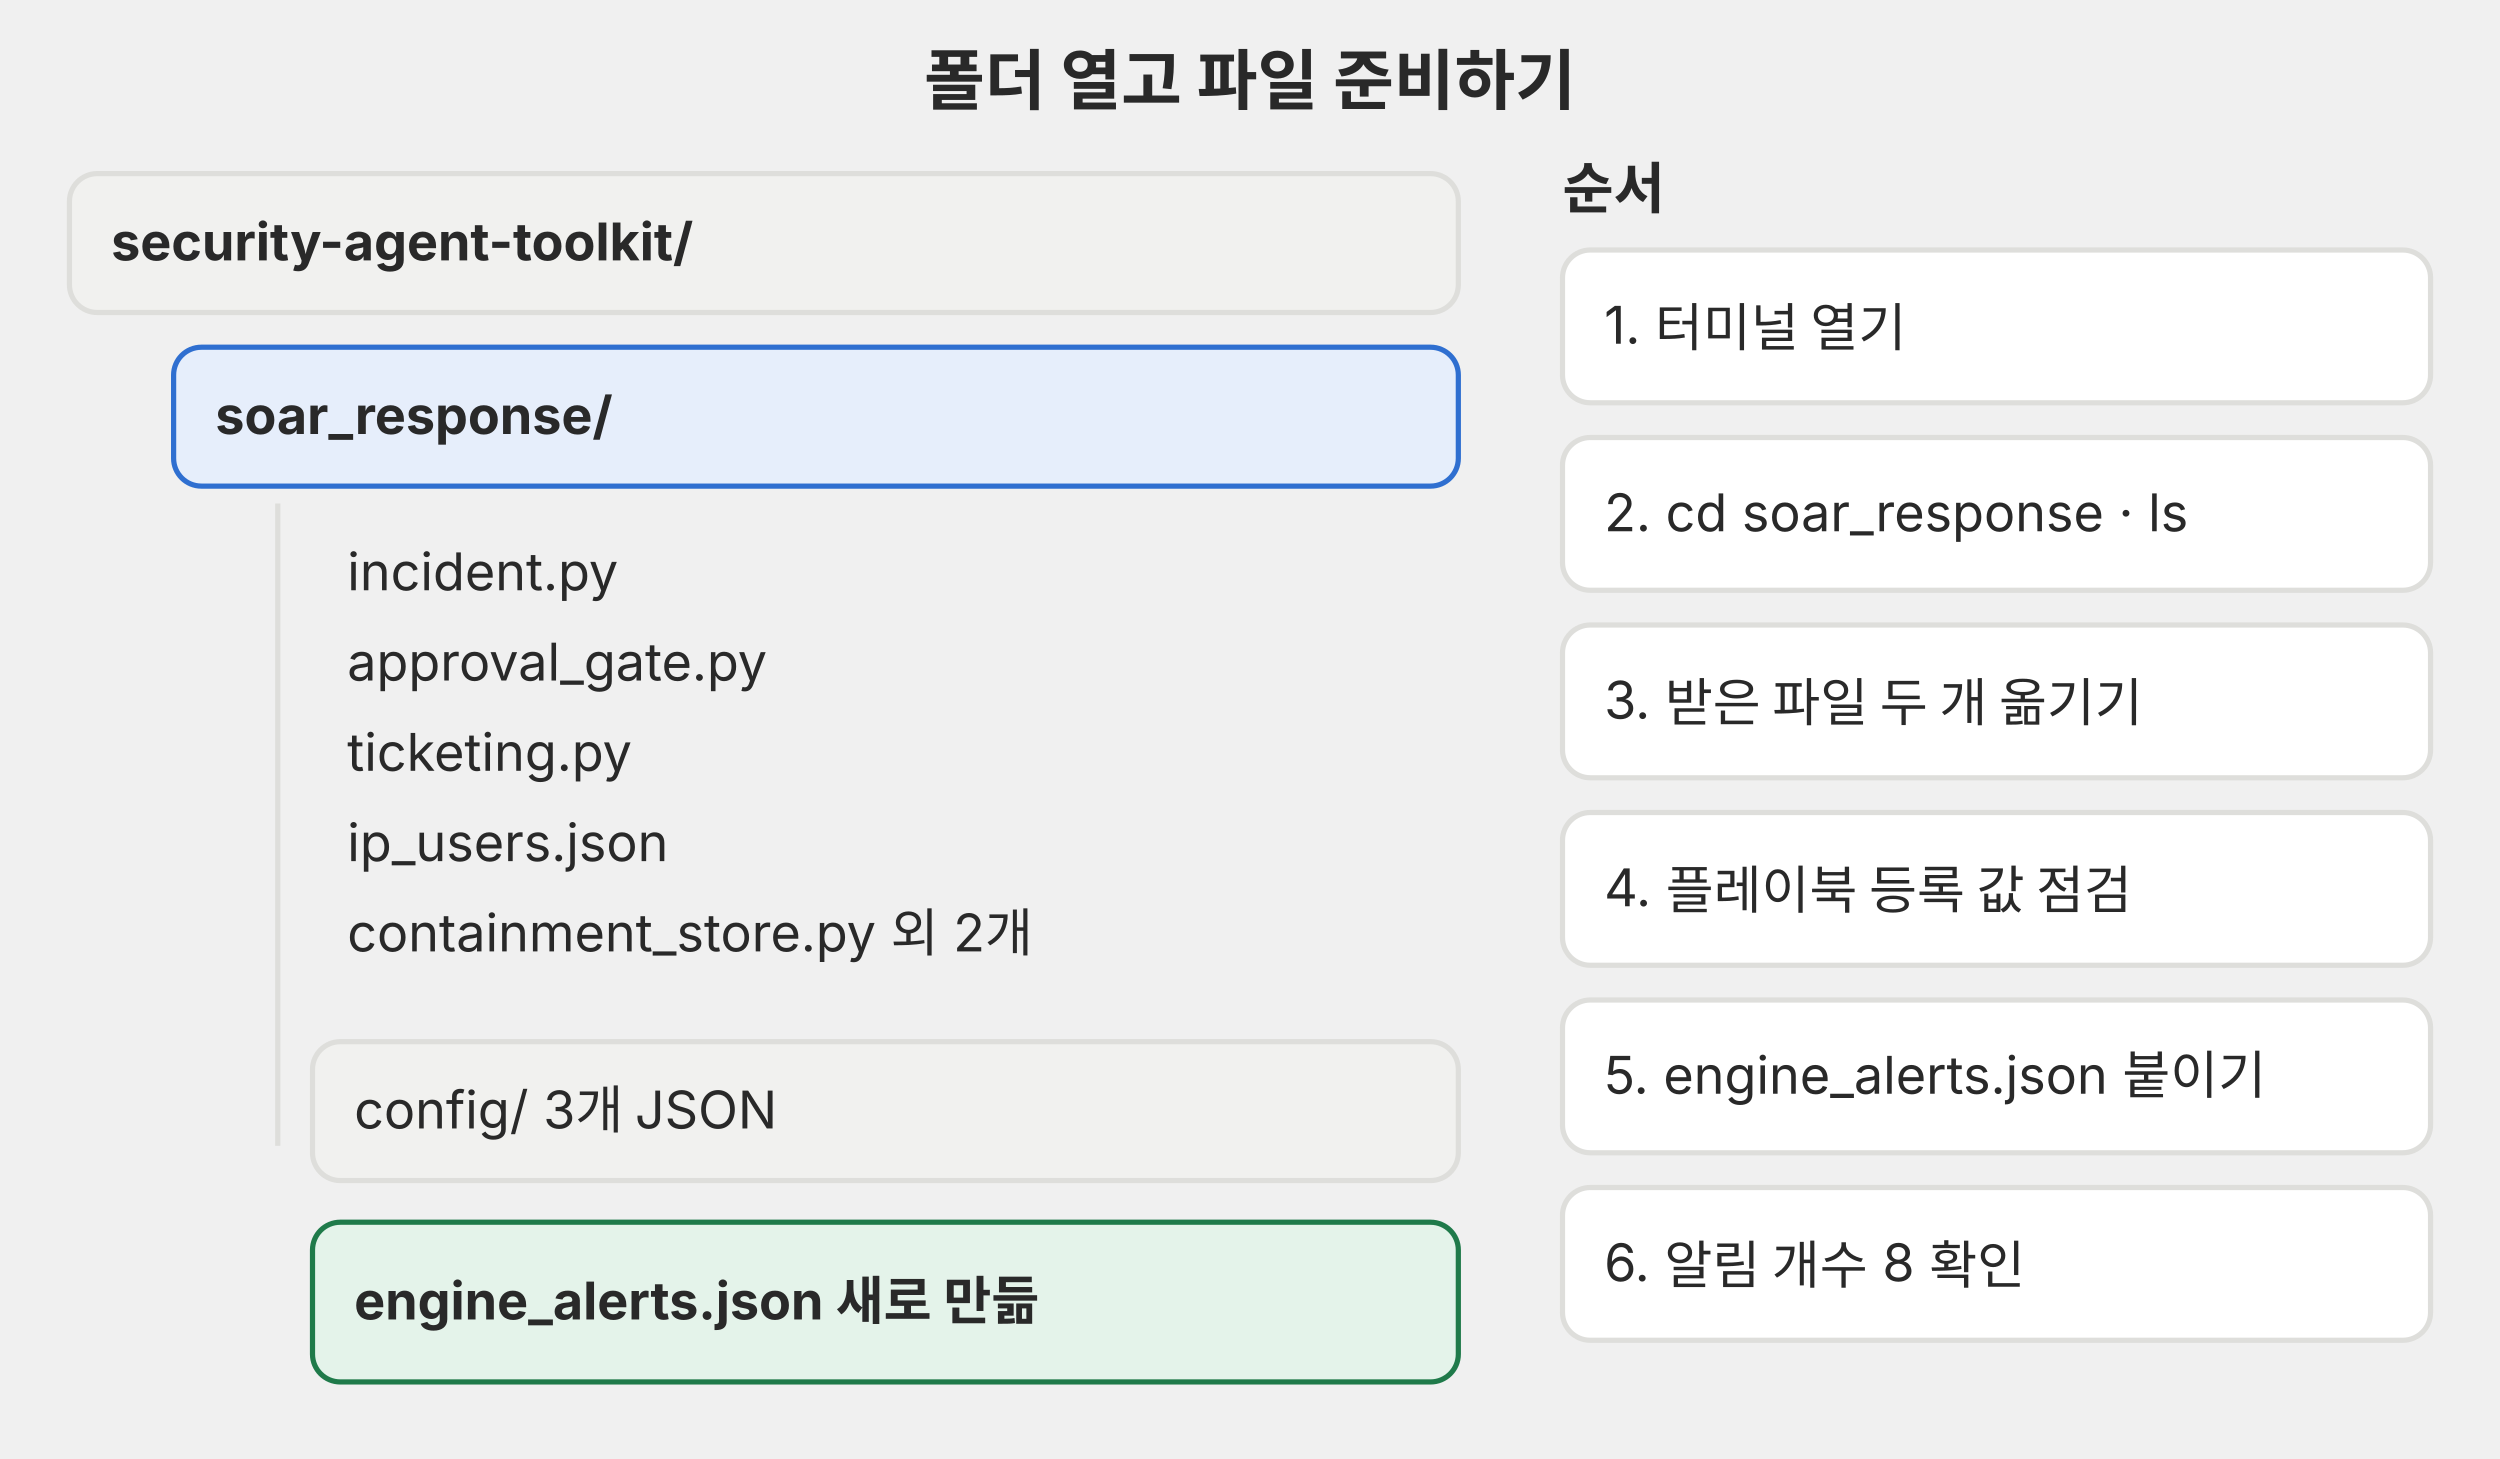
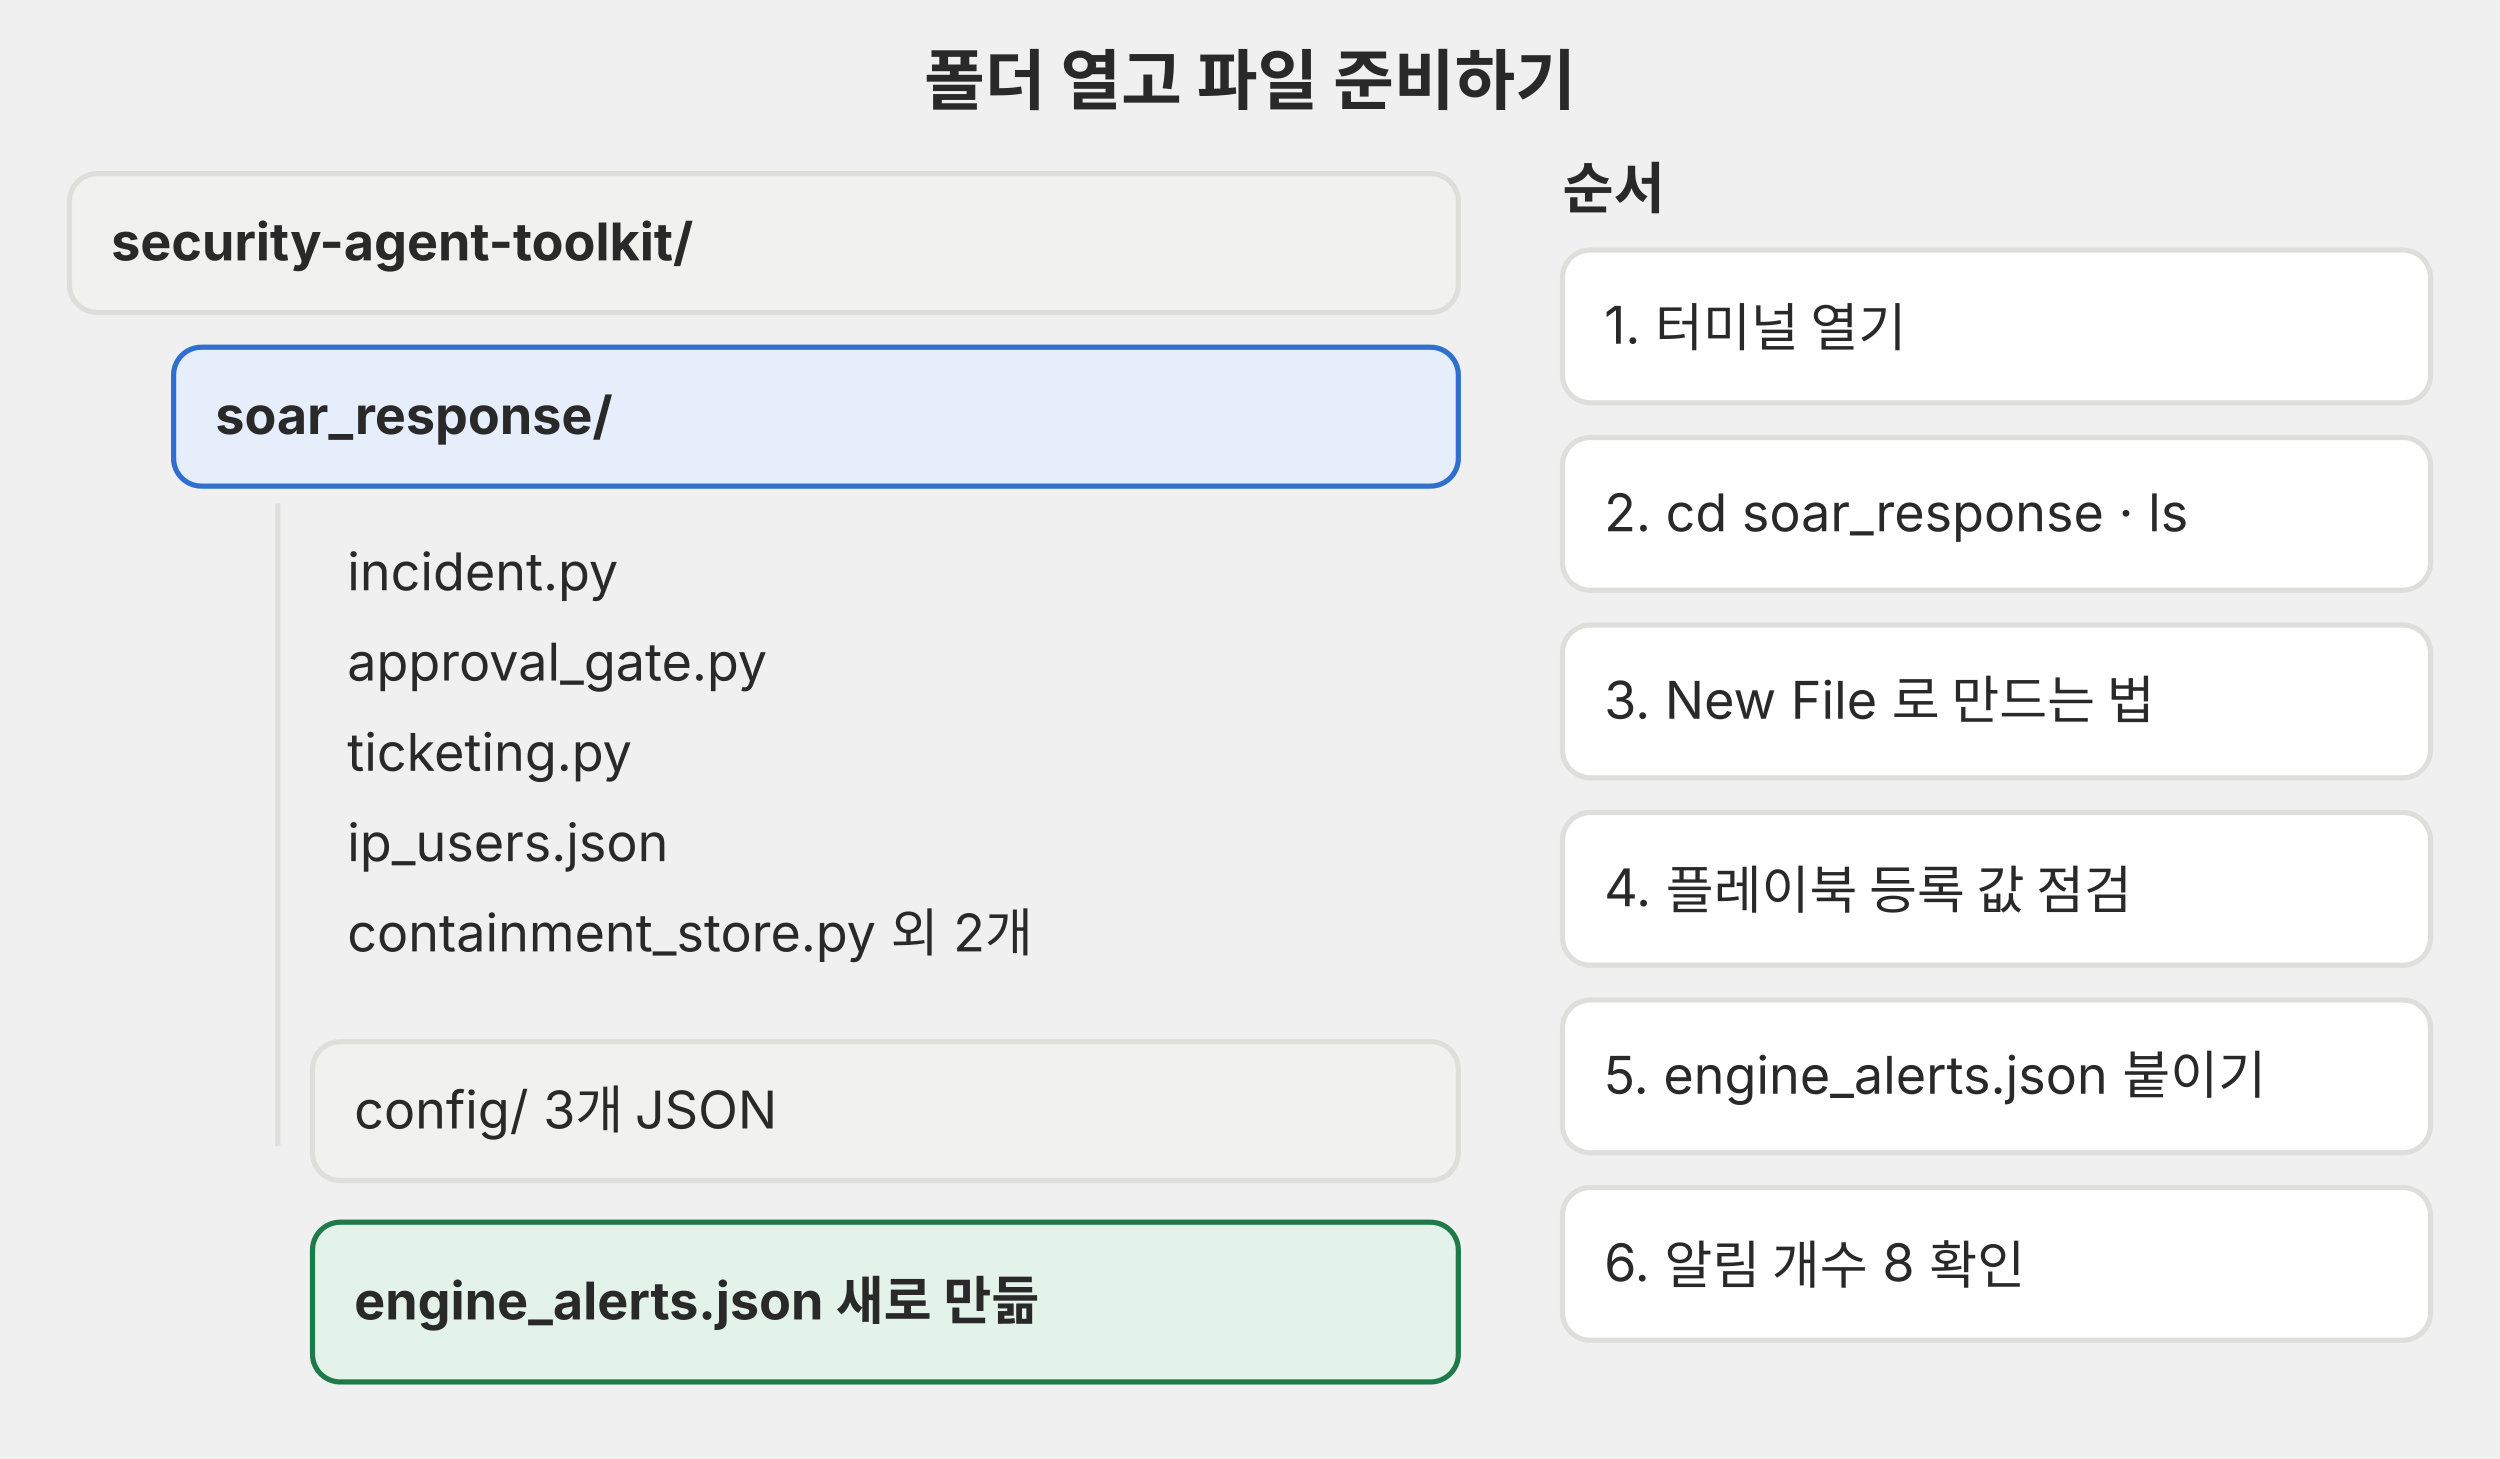
<svg xmlns="http://www.w3.org/2000/svg" viewBox="0 0 720 420" role="img">
  <defs>
    <marker id="a-p02" viewBox="0 0 10 10" refX="9" refY="5" markerWidth="7" markerHeight="7" orient="auto-start-reverse">
      <path d="M0 0L10 5L0 10z" fill="#666660" />
    </marker>
  </defs>
  <g font-family="Pretendard, 'Noto Sans KR', -apple-system, 'Segoe UI', sans-serif">
    <text x="360" y="30" font-size="19" fill="#292929" text-anchor="middle" font-weight="700">폴더 열고 파일 준비하기</text>
    <rect x="20" y="50" width="400" height="40" rx="8" fill="#f1f1ef" stroke="#dededb" stroke-width="1.5" />
    <text x="32" y="75" font-size="15" fill="#292929" font-weight="700">security-agent-toolkit/</text>
    <rect x="50" y="100" width="370" height="40" rx="8" fill="#e6eefb" stroke="#2f6fd0" stroke-width="1.5" />
    <text x="62" y="125" font-size="15" fill="#292929" font-weight="700">soar_response/</text>
    <text x="100" y="170" font-size="15" fill="#292929">incident.py</text>
    <text x="100" y="196" font-size="15" fill="#292929">approval_gate.py</text>
    <text x="100" y="222" font-size="15" fill="#292929">ticketing.py</text>
    <text x="100" y="248" font-size="15" fill="#292929">ip_users.json</text>
    <text x="100" y="274" font-size="15" fill="#292929">containment_store.py 외 2개</text>
    <line x1="80" y1="145" x2="80" y2="330" stroke="#dededb" stroke-width="1.5" />
    <rect x="90" y="300" width="330" height="40" rx="8" fill="#f1f1ef" stroke="#dededb" stroke-width="1.5" />
    <text x="102" y="325" font-size="15" fill="#292929">config/  3개 JSON</text>
    <rect x="90" y="352" width="330" height="46" rx="8" fill="#e4f3ea" stroke="#1f7a4a" stroke-width="1.5" />
    <text x="102" y="380" font-size="15" fill="#292929" font-weight="700">engine_alerts.json  새로 만듦</text>
    <text x="450" y="60" font-size="16" fill="#292929" font-weight="700">순서</text>
    <rect x="450" y="72" width="250" height="44" rx="8" fill="#ffffff" stroke="#dededb" stroke-width="1.5" />
    <text x="462" y="99" font-size="15" fill="#292929">1. 터미널 열기</text>
    <rect x="450" y="126" width="250" height="44" rx="8" fill="#ffffff" stroke="#dededb" stroke-width="1.5" />
    <text x="462" y="153" font-size="15" fill="#292929">2. cd soar_response · ls</text>
    <rect x="450" y="180" width="250" height="44" rx="8" fill="#ffffff" stroke="#dededb" stroke-width="1.5" />
-     <text x="462" y="207" font-size="15" fill="#292929">3. 받은 파일 두 개 옮기기</text>
+     <text x="462" y="207" font-size="15" fill="#292929">3. New File 로 만드는 법</text>
    <rect x="450" y="234" width="250" height="44" rx="8" fill="#ffffff" stroke="#dededb" stroke-width="1.5" />
    <text x="462" y="261" font-size="15" fill="#292929">4. 플레이북 등록 값 점검</text>
    <rect x="450" y="288" width="250" height="44" rx="8" fill="#ffffff" stroke="#dededb" stroke-width="1.5" />
    <text x="462" y="315" font-size="15" fill="#292929">5. engine_alerts.json 붙이기</text>
    <rect x="450" y="342" width="250" height="44" rx="8" fill="#ffffff" stroke="#dededb" stroke-width="1.5" />
    <text x="462" y="369" font-size="15" fill="#292929">6. 알림 개수 8 확인</text>
  </g>
</svg>
